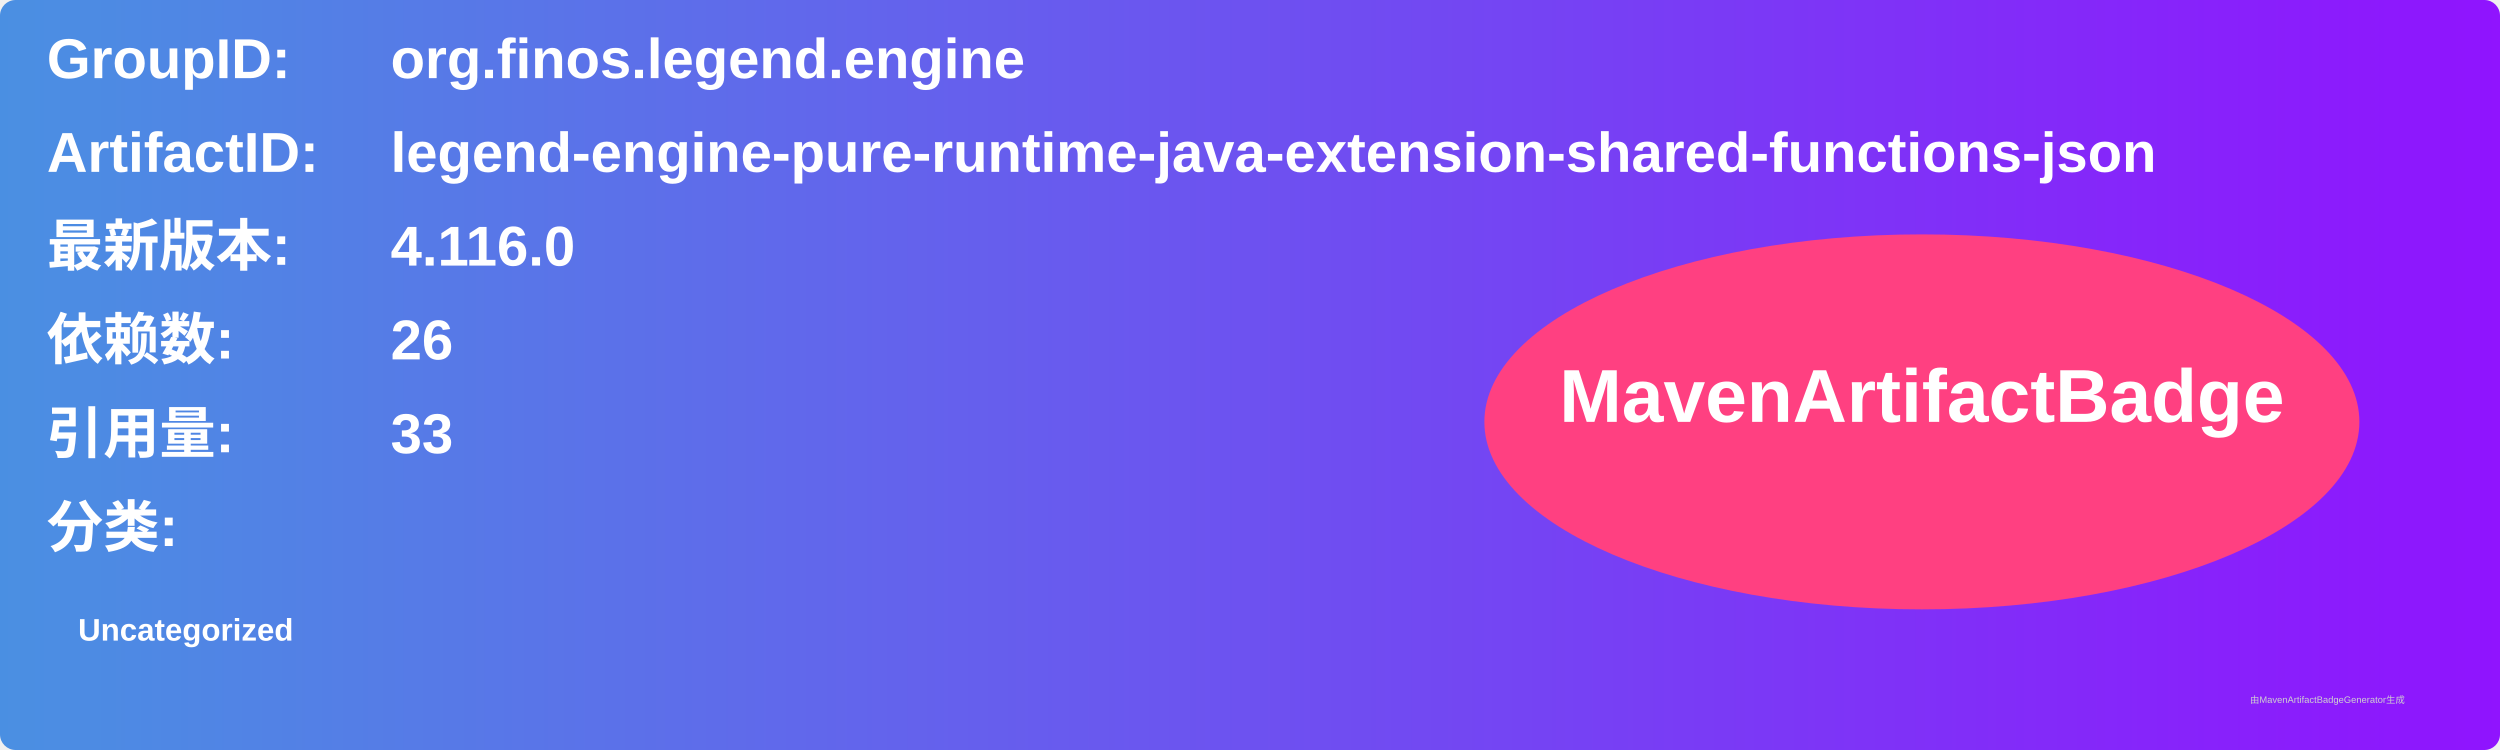
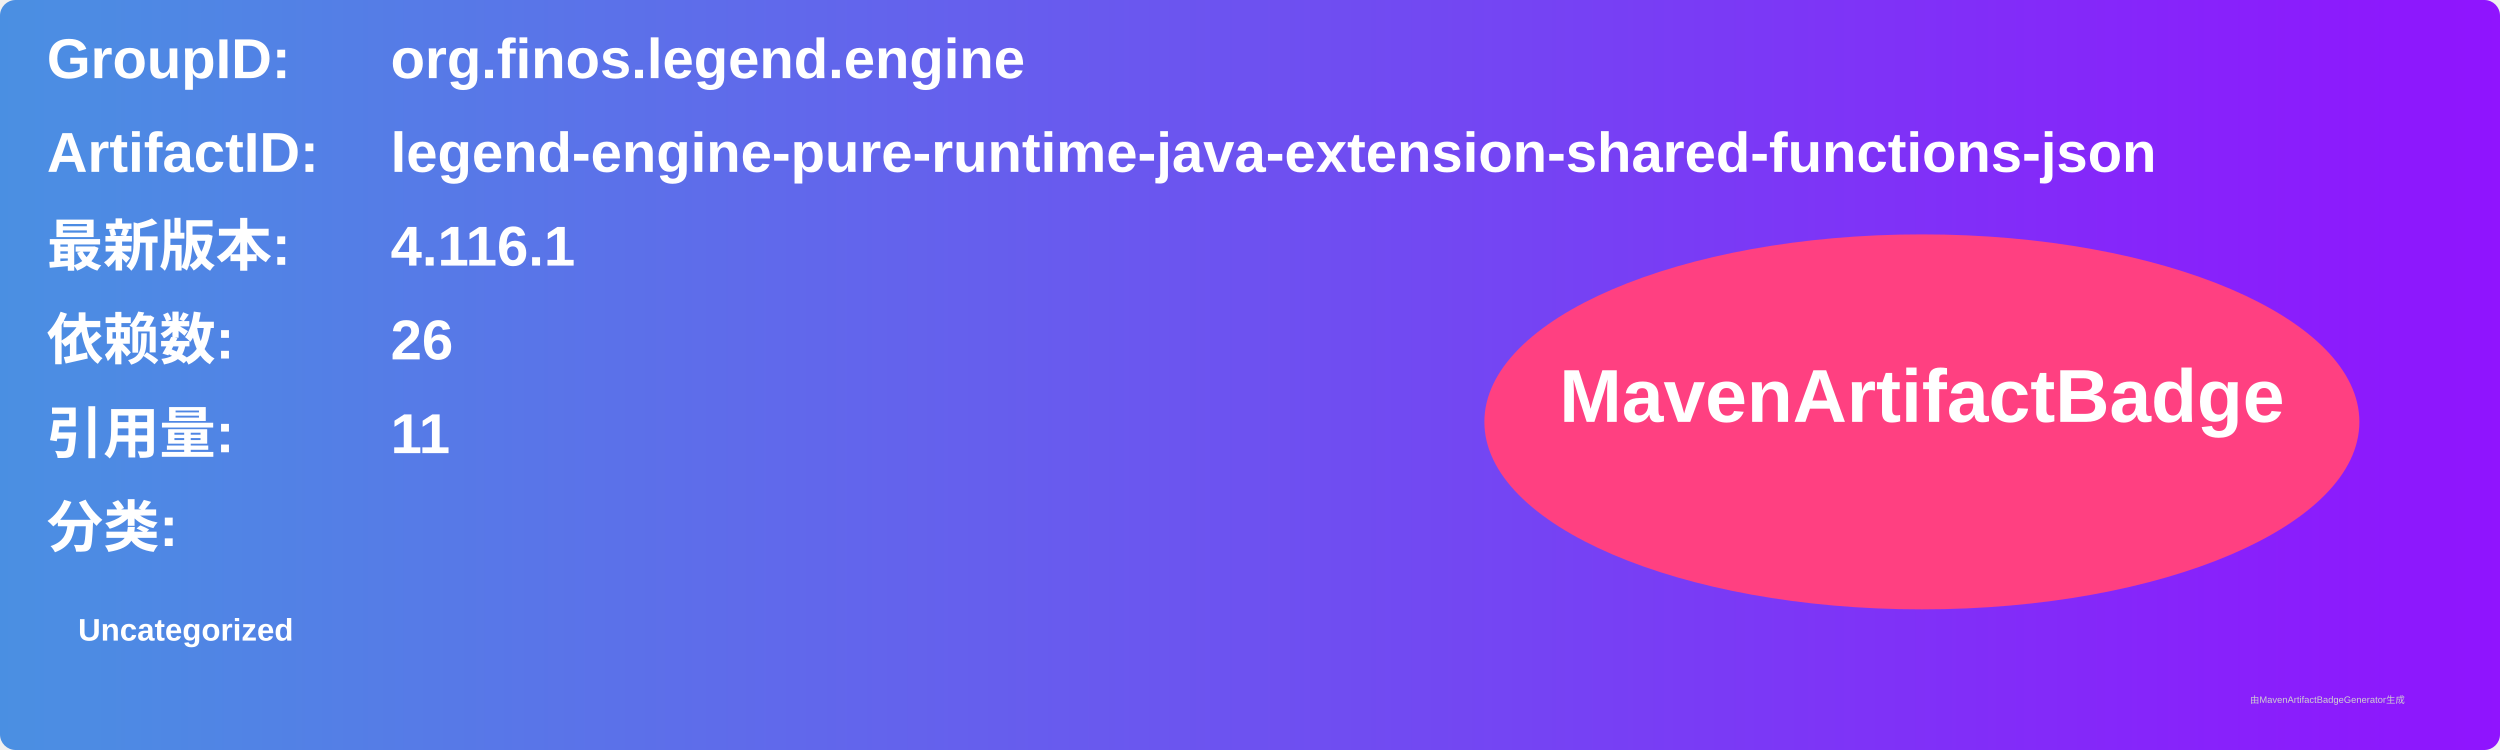
<svg xmlns="http://www.w3.org/2000/svg" width="800" height="240" viewBox="0 0 800 240">
  <linearGradient id="grad" x1="0%" y1="0%" x2="100%" y2="0%">
    <stop offset="0%" stop-color="#4a90e2" />
    <stop offset="100%" stop-color="#9013fe" />
  </linearGradient>
  <rect width="100%" height="100%" rx="5" ry="5" fill="url(#grad)" />
  <g transform="translate(15, 15)">
    <text x="0" y="10" font-family="Arial" font-size="18" fill="white" font-weight="bold" width="260">GroupID:</text>
    <text x="110" y="10" font-family="Arial" font-size="18" fill="white" font-weight="bold" width="460">org.finos.legend.engine</text>
    <text x="0" y="40" font-family="Arial" font-size="18" fill="white" font-weight="bold" width="260">ArtifactID:</text>
    <text x="110" y="40" font-family="Arial" font-size="18" fill="white" font-weight="bold" width="460">legend-engine-pure-runtime-java-extension-shared-functions-json</text>
    <text x="0" y="70" font-family="Arial" font-size="18" fill="white" font-weight="bold">最新版本:</text>
    <text x="110" y="70" font-family="Arial" font-size="18" fill="white" font-weight="bold">
-       <tspan font-weight="bold">4.116.0</tspan>
+       <tspan font-weight="bold">4.116.1</tspan>
    </text>
    <text x="0" y="100" font-family="Arial" font-size="18" fill="white" font-weight="bold">依赖数: </text>
    <text x="110" y="100" font-family="Arial" font-size="18" fill="white">
      <tspan font-weight="bold">26</tspan>
    </text>
    <text x="0" y="130" font-family="Arial" font-size="18" fill="white" font-weight="bold">引用量: </text>
    <text x="110" y="130" font-family="Arial" font-size="18" fill="white">
-       <tspan font-weight="bold">33</tspan>
+       <tspan font-weight="bold">11</tspan>
    </text>
    <text x="0" y="160" font-family="Arial" font-size="18" fill="white" font-weight="bold">分类:</text>
    <text x="10" y="190" font-family="Arial" font-size="10" fill="white">
      <tspan font-weight="bold">Uncategorized</tspan>
    </text>
    <ellipse cx="600" cy="120" rx="140" ry="60" fill="#ff4081" />
    <text x="600" y="120" text-anchor="middle" font-family="Arial" font-size="24" fill="white" font-weight="bold">MavenArtifactBadge</text>
  </g>
  <text x="720" y="225" font-family="Arial" font-size="3" fill="#d0d0d0">由MavenArtifactBadgeGenerator生成</text>
</svg>
